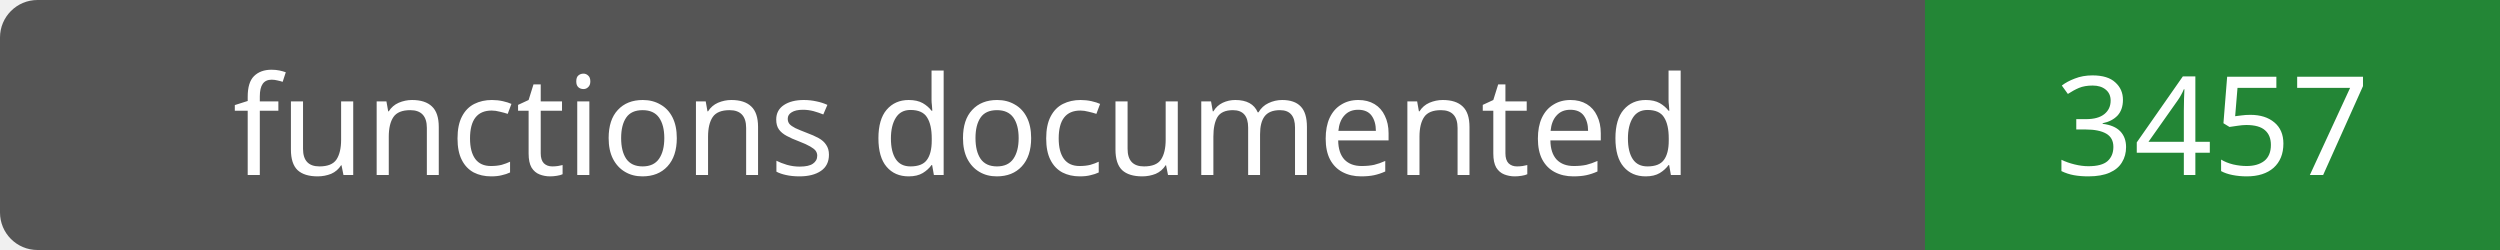
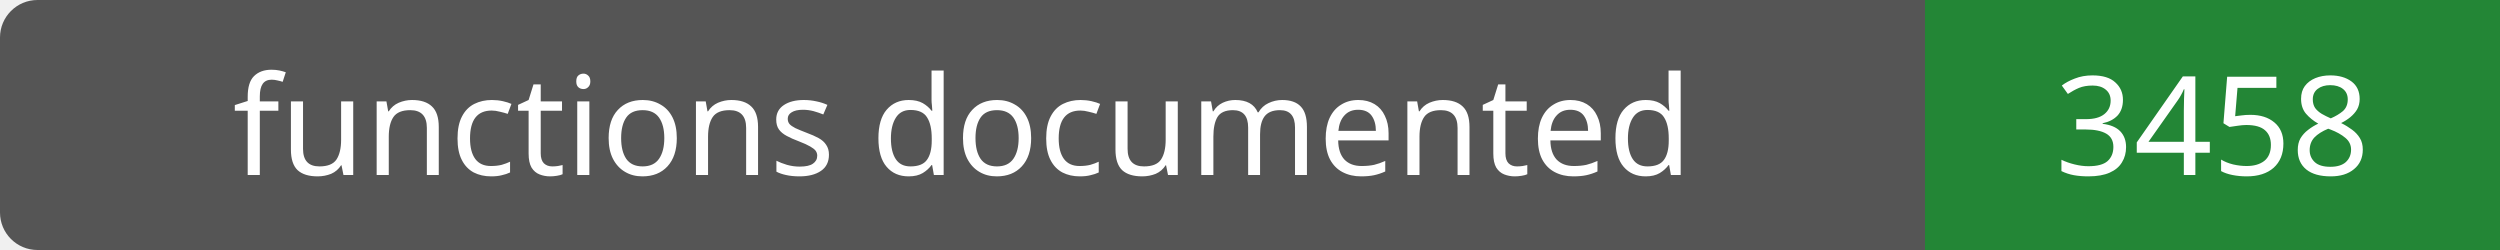
- <svg xmlns="http://www.w3.org/2000/svg" width="200" height="20" role="img" aria-label="functions documented: 3457">
+ <svg xmlns="http://www.w3.org/2000/svg" width="200" height="20" role="img" aria-label="functions documented: 3458">
  <rect width="200" height="20" rx="3" fill="#555" />
  <path fill="#238636" d="M154 0h46v20H154z" />
  <g fill="#fff" text-anchor="middle" font-family="Verdana,sans-serif" font-size="11">
    <text x="77.0" y="14">functions documented</text>
-     <text x="177.0" y="14">3457</text>
+     <text x="177.0" y="14">3458</text>
  </g>
</svg>
